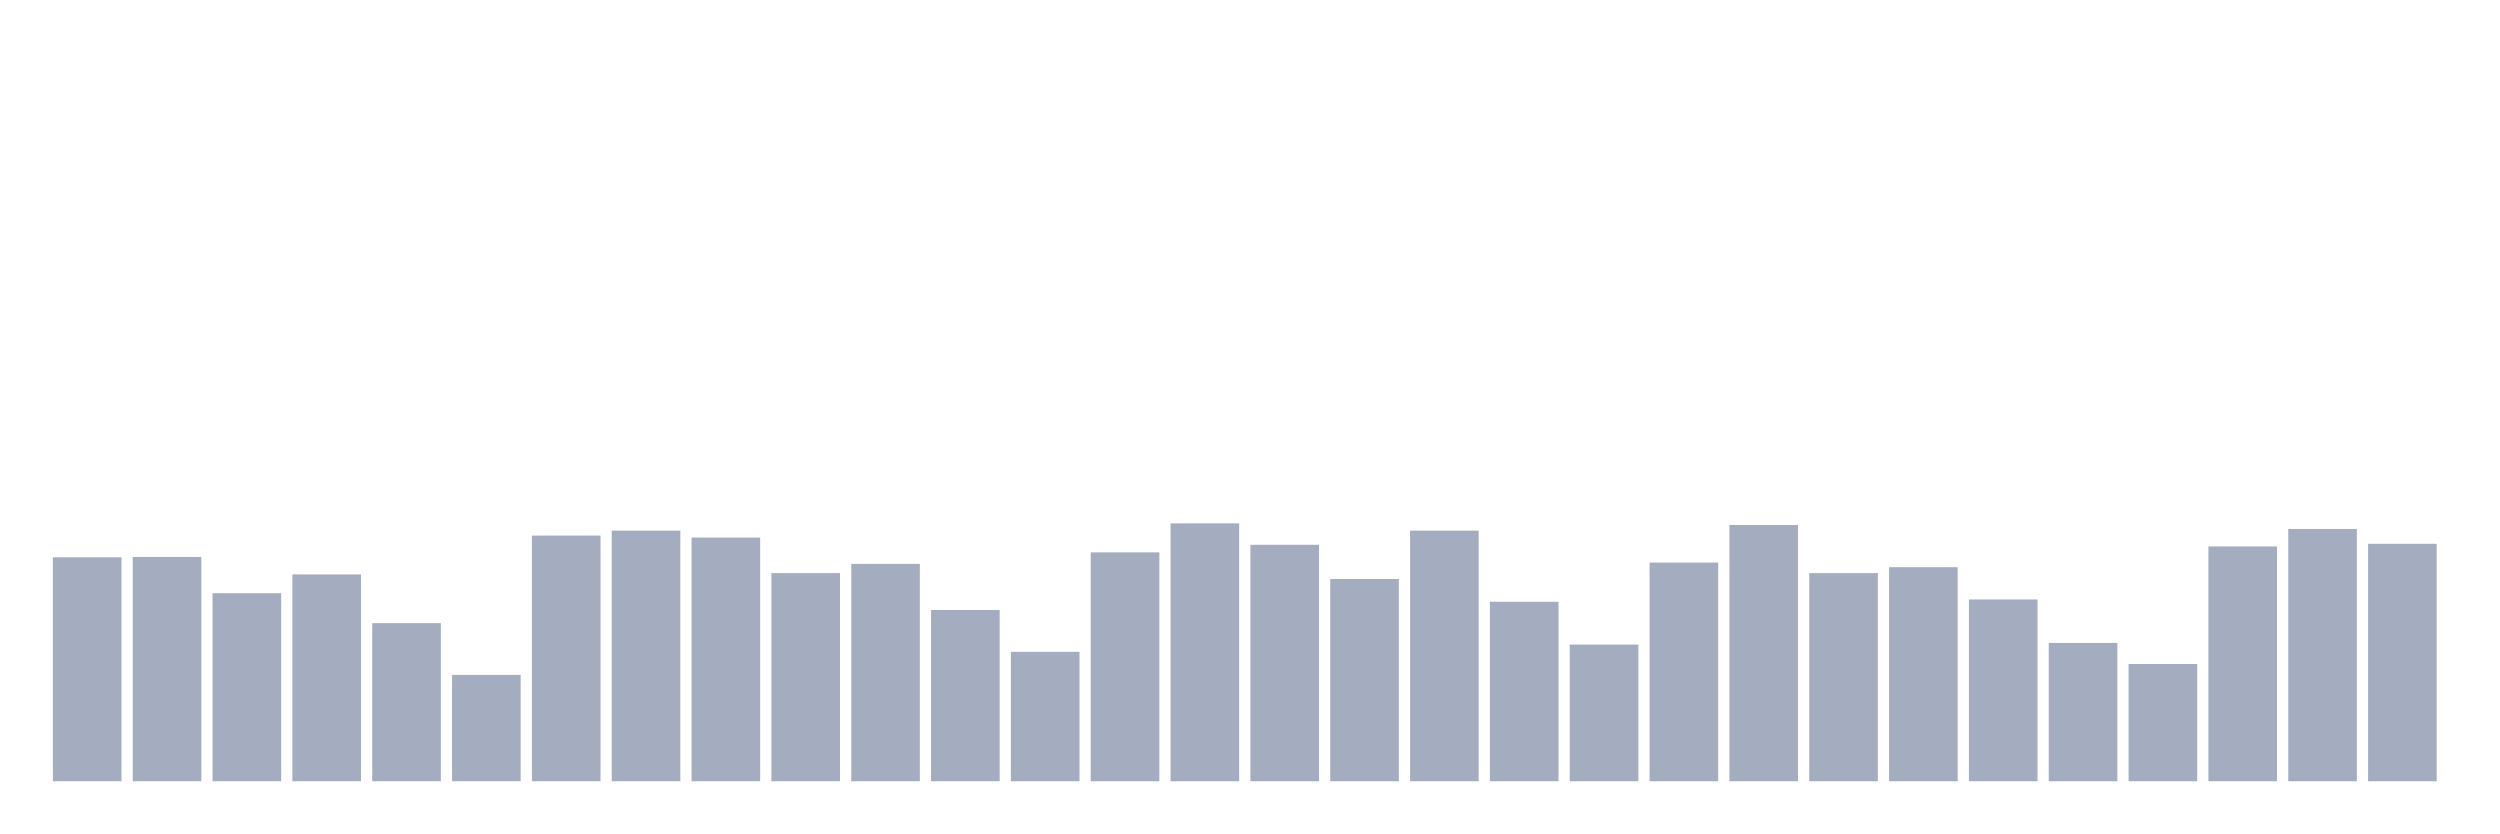
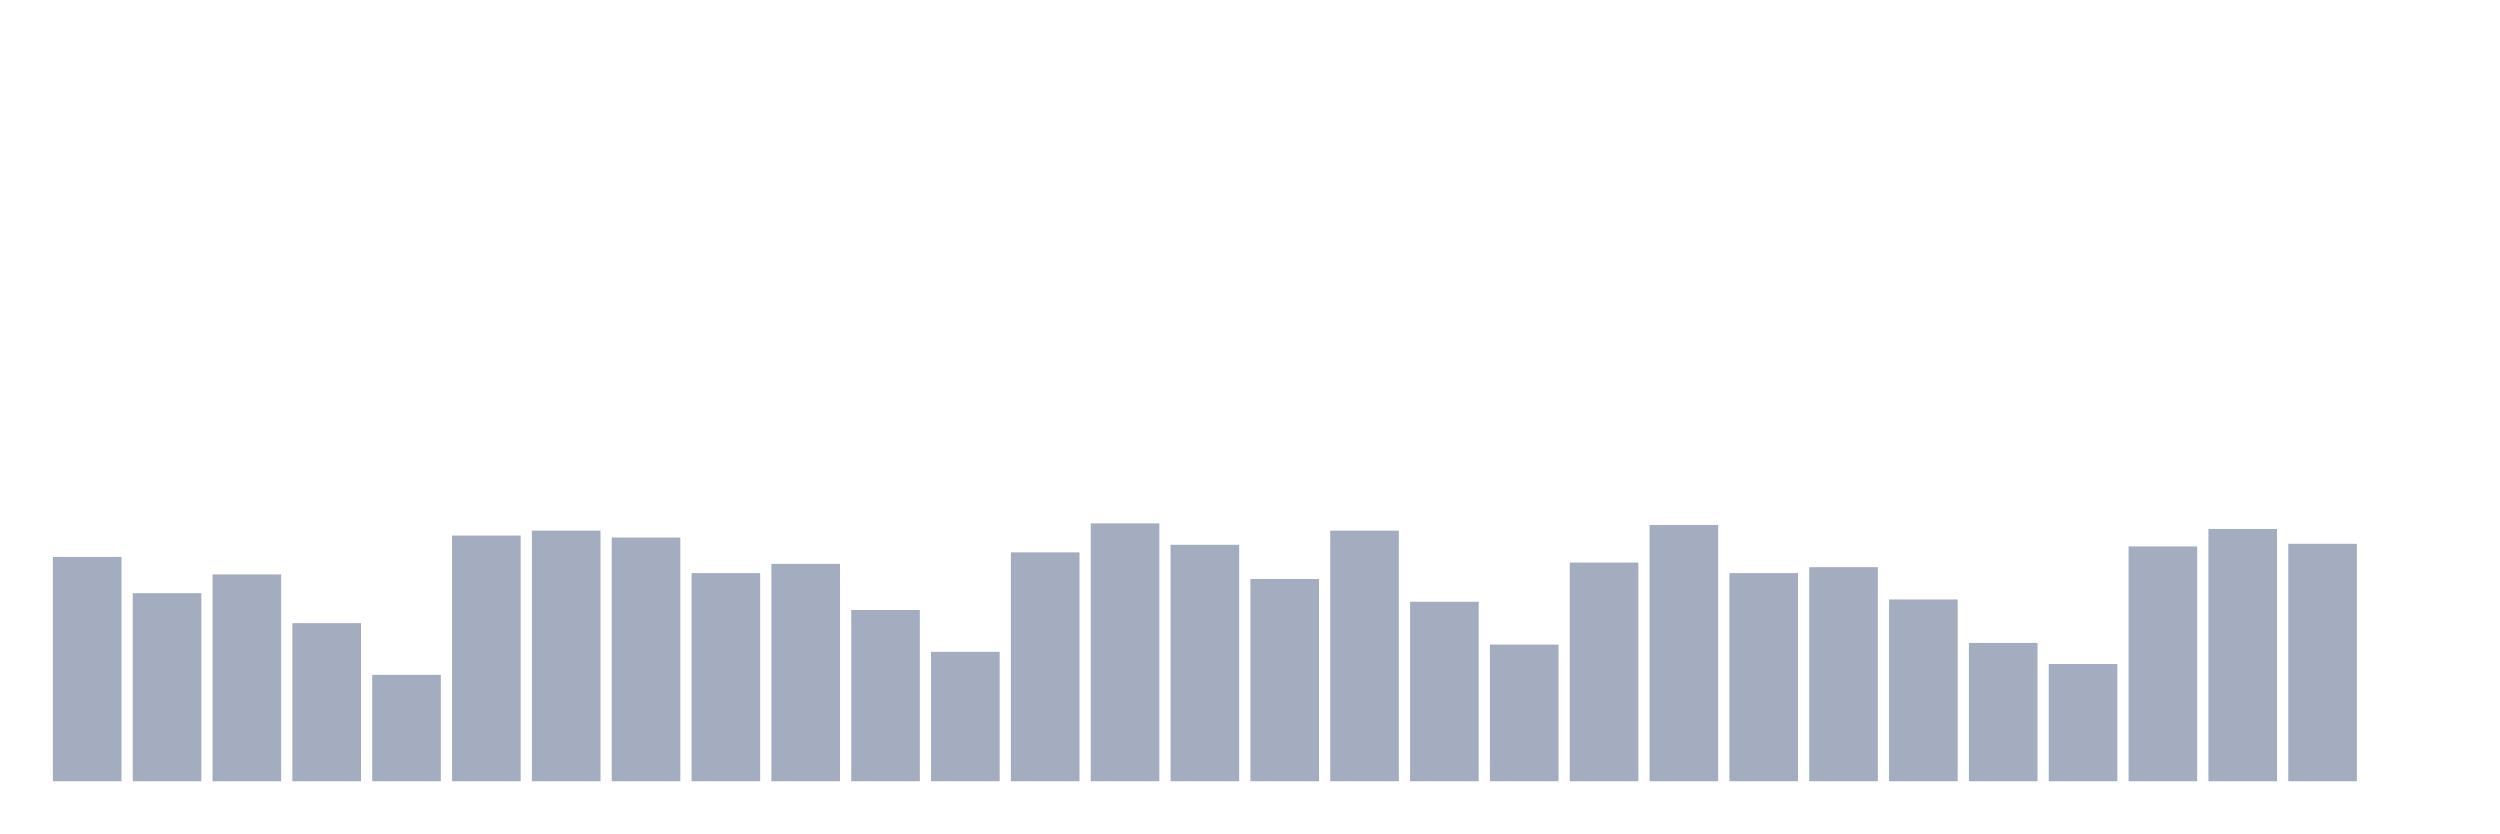
<svg xmlns="http://www.w3.org/2000/svg" viewBox="0 0 480 160">
  <g transform="translate(10,10)">
-     <rect class="bar" x="0.153" width="13.175" y="97.001" height="42.999" fill="rgb(164,173,192)" />
-     <rect class="bar" x="15.482" width="13.175" y="96.938" height="43.062" fill="rgb(164,173,192)" />
-     <rect class="bar" x="30.81" width="13.175" y="103.893" height="36.107" fill="rgb(164,173,192)" />
-     <rect class="bar" x="46.138" width="13.175" y="100.289" height="39.711" fill="rgb(164,173,192)" />
-     <rect class="bar" x="61.466" width="13.175" y="109.648" height="30.352" fill="rgb(164,173,192)" />
-     <rect class="bar" x="76.794" width="13.175" y="119.575" height="20.425" fill="rgb(164,173,192)" />
-     <rect class="bar" x="92.123" width="13.175" y="92.827" height="47.173" fill="rgb(164,173,192)" />
-     <rect class="bar" x="107.451" width="13.175" y="91.879" height="48.121" fill="rgb(164,173,192)" />
-     <rect class="bar" x="122.779" width="13.175" y="93.207" height="46.793" fill="rgb(164,173,192)" />
-     <rect class="bar" x="138.107" width="13.175" y="100.036" height="39.964" fill="rgb(164,173,192)" />
-     <rect class="bar" x="153.436" width="13.175" y="98.266" height="41.734" fill="rgb(164,173,192)" />
-     <rect class="bar" x="168.764" width="13.175" y="107.118" height="32.882" fill="rgb(164,173,192)" />
-     <rect class="bar" x="184.092" width="13.175" y="115.149" height="24.851" fill="rgb(164,173,192)" />
-     <rect class="bar" x="199.42" width="13.175" y="96.052" height="43.948" fill="rgb(164,173,192)" />
-     <rect class="bar" x="214.748" width="13.175" y="90.488" height="49.512" fill="rgb(164,173,192)" />
-     <rect class="bar" x="230.077" width="13.175" y="94.598" height="45.402" fill="rgb(164,173,192)" />
-     <rect class="bar" x="245.405" width="13.175" y="101.174" height="38.826" fill="rgb(164,173,192)" />
-     <rect class="bar" x="260.733" width="13.175" y="91.879" height="48.121" fill="rgb(164,173,192)" />
-     <rect class="bar" x="276.061" width="13.175" y="105.537" height="34.463" fill="rgb(164,173,192)" />
-     <rect class="bar" x="291.39" width="13.175" y="113.758" height="26.242" fill="rgb(164,173,192)" />
-     <rect class="bar" x="306.718" width="13.175" y="98.013" height="41.987" fill="rgb(164,173,192)" />
-     <rect class="bar" x="322.046" width="13.175" y="90.804" height="49.196" fill="rgb(164,173,192)" />
-     <rect class="bar" x="337.374" width="13.175" y="100.036" height="39.964" fill="rgb(164,173,192)" />
-     <rect class="bar" x="352.702" width="13.175" y="98.898" height="41.102" fill="rgb(164,173,192)" />
-     <rect class="bar" x="368.031" width="13.175" y="105.095" height="34.905" fill="rgb(164,173,192)" />
-     <rect class="bar" x="383.359" width="13.175" y="113.442" height="26.558" fill="rgb(164,173,192)" />
-     <rect class="bar" x="398.687" width="13.175" y="117.489" height="22.511" fill="rgb(164,173,192)" />
-     <rect class="bar" x="414.015" width="13.175" y="94.914" height="45.086" fill="rgb(164,173,192)" />
-     <rect class="bar" x="429.344" width="13.175" y="91.563" height="48.437" fill="rgb(164,173,192)" />
-     <rect class="bar" x="444.672" width="13.175" y="94.408" height="45.592" fill="rgb(164,173,192)" />
+     <rect class="bar" x="0.153" width="13.175" y="96.938" height="43.062" fill="rgb(164,173,192)" />
+     <rect class="bar" x="15.482" width="13.175" y="103.893" height="36.107" fill="rgb(164,173,192)" />
+     <rect class="bar" x="30.81" width="13.175" y="100.289" height="39.711" fill="rgb(164,173,192)" />
+     <rect class="bar" x="46.138" width="13.175" y="109.648" height="30.352" fill="rgb(164,173,192)" />
+     <rect class="bar" x="61.466" width="13.175" y="119.575" height="20.425" fill="rgb(164,173,192)" />
+     <rect class="bar" x="76.794" width="13.175" y="92.827" height="47.173" fill="rgb(164,173,192)" />
+     <rect class="bar" x="92.123" width="13.175" y="91.879" height="48.121" fill="rgb(164,173,192)" />
+     <rect class="bar" x="107.451" width="13.175" y="93.207" height="46.793" fill="rgb(164,173,192)" />
+     <rect class="bar" x="122.779" width="13.175" y="100.036" height="39.964" fill="rgb(164,173,192)" />
+     <rect class="bar" x="138.107" width="13.175" y="98.266" height="41.734" fill="rgb(164,173,192)" />
+     <rect class="bar" x="153.436" width="13.175" y="107.118" height="32.882" fill="rgb(164,173,192)" />
+     <rect class="bar" x="168.764" width="13.175" y="115.149" height="24.851" fill="rgb(164,173,192)" />
+     <rect class="bar" x="184.092" width="13.175" y="96.052" height="43.948" fill="rgb(164,173,192)" />
+     <rect class="bar" x="199.42" width="13.175" y="90.488" height="49.512" fill="rgb(164,173,192)" />
+     <rect class="bar" x="214.748" width="13.175" y="94.598" height="45.402" fill="rgb(164,173,192)" />
+     <rect class="bar" x="230.077" width="13.175" y="101.174" height="38.826" fill="rgb(164,173,192)" />
+     <rect class="bar" x="245.405" width="13.175" y="91.879" height="48.121" fill="rgb(164,173,192)" />
+     <rect class="bar" x="260.733" width="13.175" y="105.537" height="34.463" fill="rgb(164,173,192)" />
+     <rect class="bar" x="276.061" width="13.175" y="113.758" height="26.242" fill="rgb(164,173,192)" />
+     <rect class="bar" x="291.39" width="13.175" y="98.013" height="41.987" fill="rgb(164,173,192)" />
+     <rect class="bar" x="306.718" width="13.175" y="90.804" height="49.196" fill="rgb(164,173,192)" />
+     <rect class="bar" x="322.046" width="13.175" y="100.036" height="39.964" fill="rgb(164,173,192)" />
+     <rect class="bar" x="337.374" width="13.175" y="98.898" height="41.102" fill="rgb(164,173,192)" />
+     <rect class="bar" x="352.702" width="13.175" y="105.095" height="34.905" fill="rgb(164,173,192)" />
+     <rect class="bar" x="368.031" width="13.175" y="113.442" height="26.558" fill="rgb(164,173,192)" />
+     <rect class="bar" x="383.359" width="13.175" y="117.489" height="22.511" fill="rgb(164,173,192)" />
+     <rect class="bar" x="398.687" width="13.175" y="94.914" height="45.086" fill="rgb(164,173,192)" />
+     <rect class="bar" x="414.015" width="13.175" y="91.563" height="48.437" fill="rgb(164,173,192)" />
+     <rect class="bar" x="429.344" width="13.175" y="94.408" height="45.592" fill="rgb(164,173,192)" />
+     <rect class="bar" x="444.672" width="13.175" y="140" height="0" fill="rgb(164,173,192)" />
  </g>
</svg>
